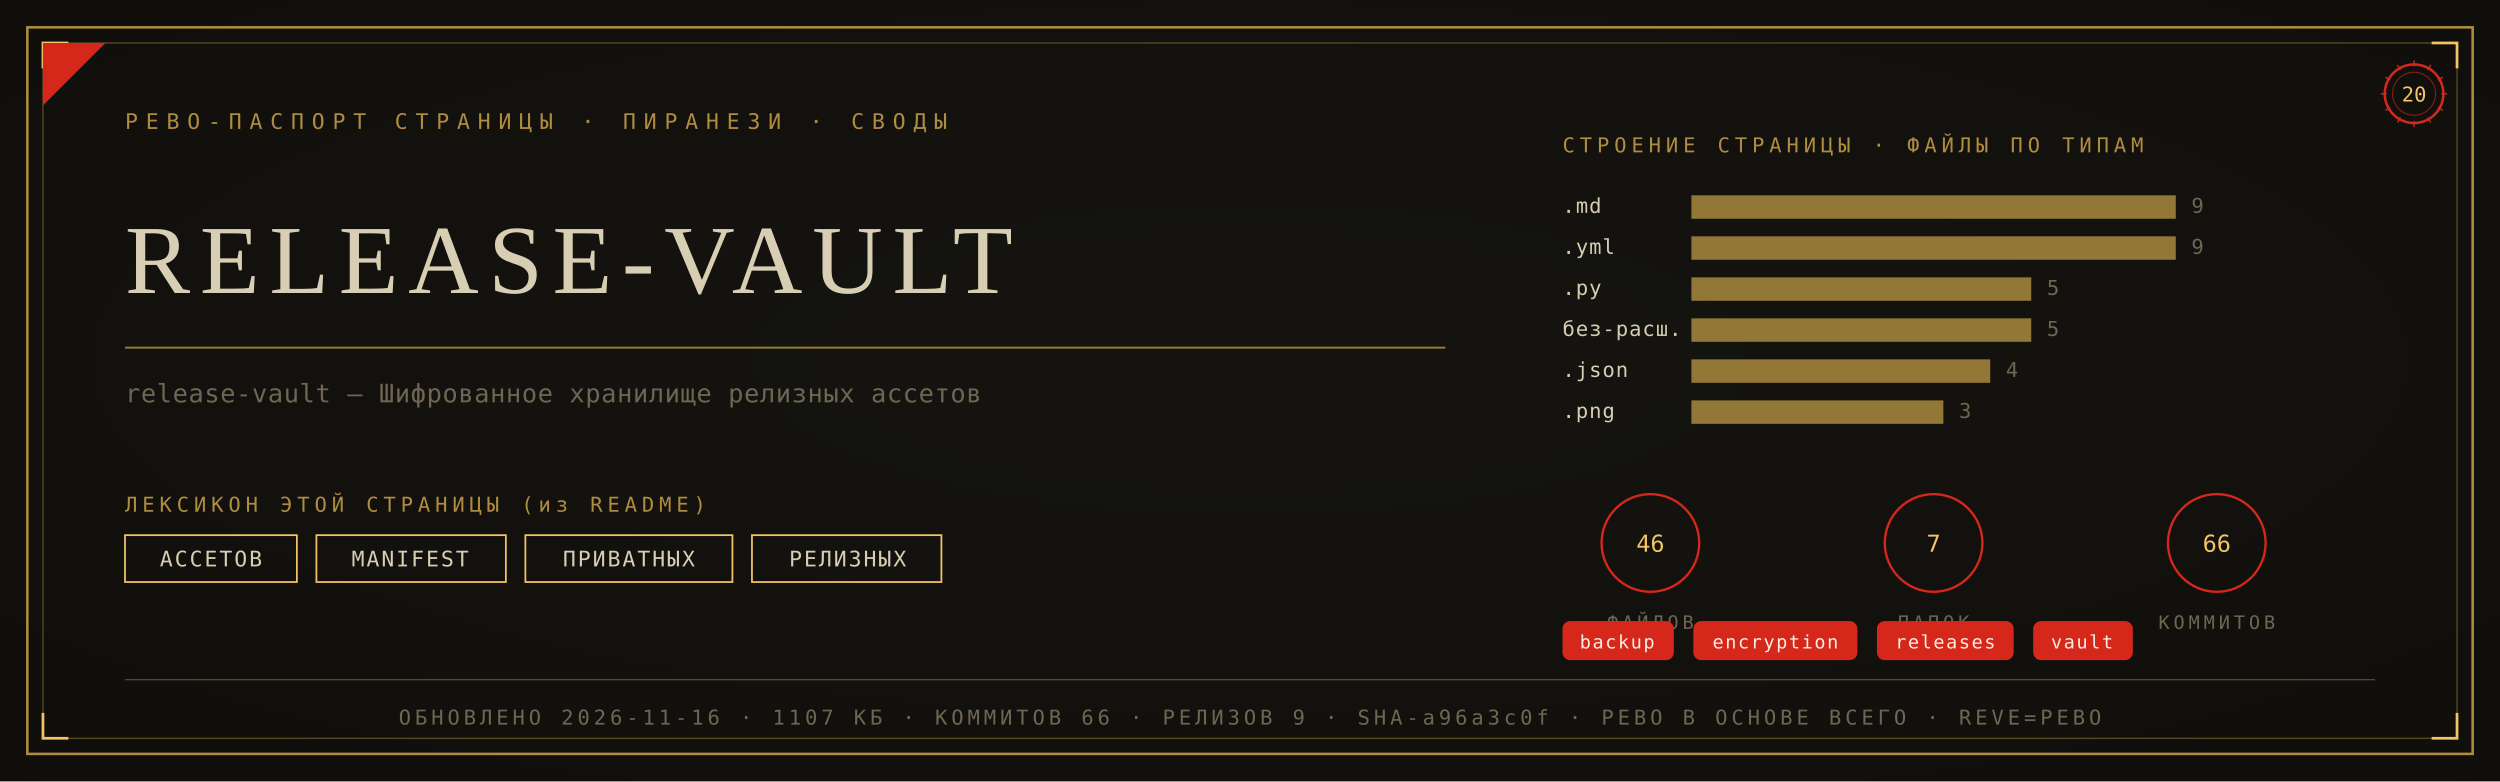
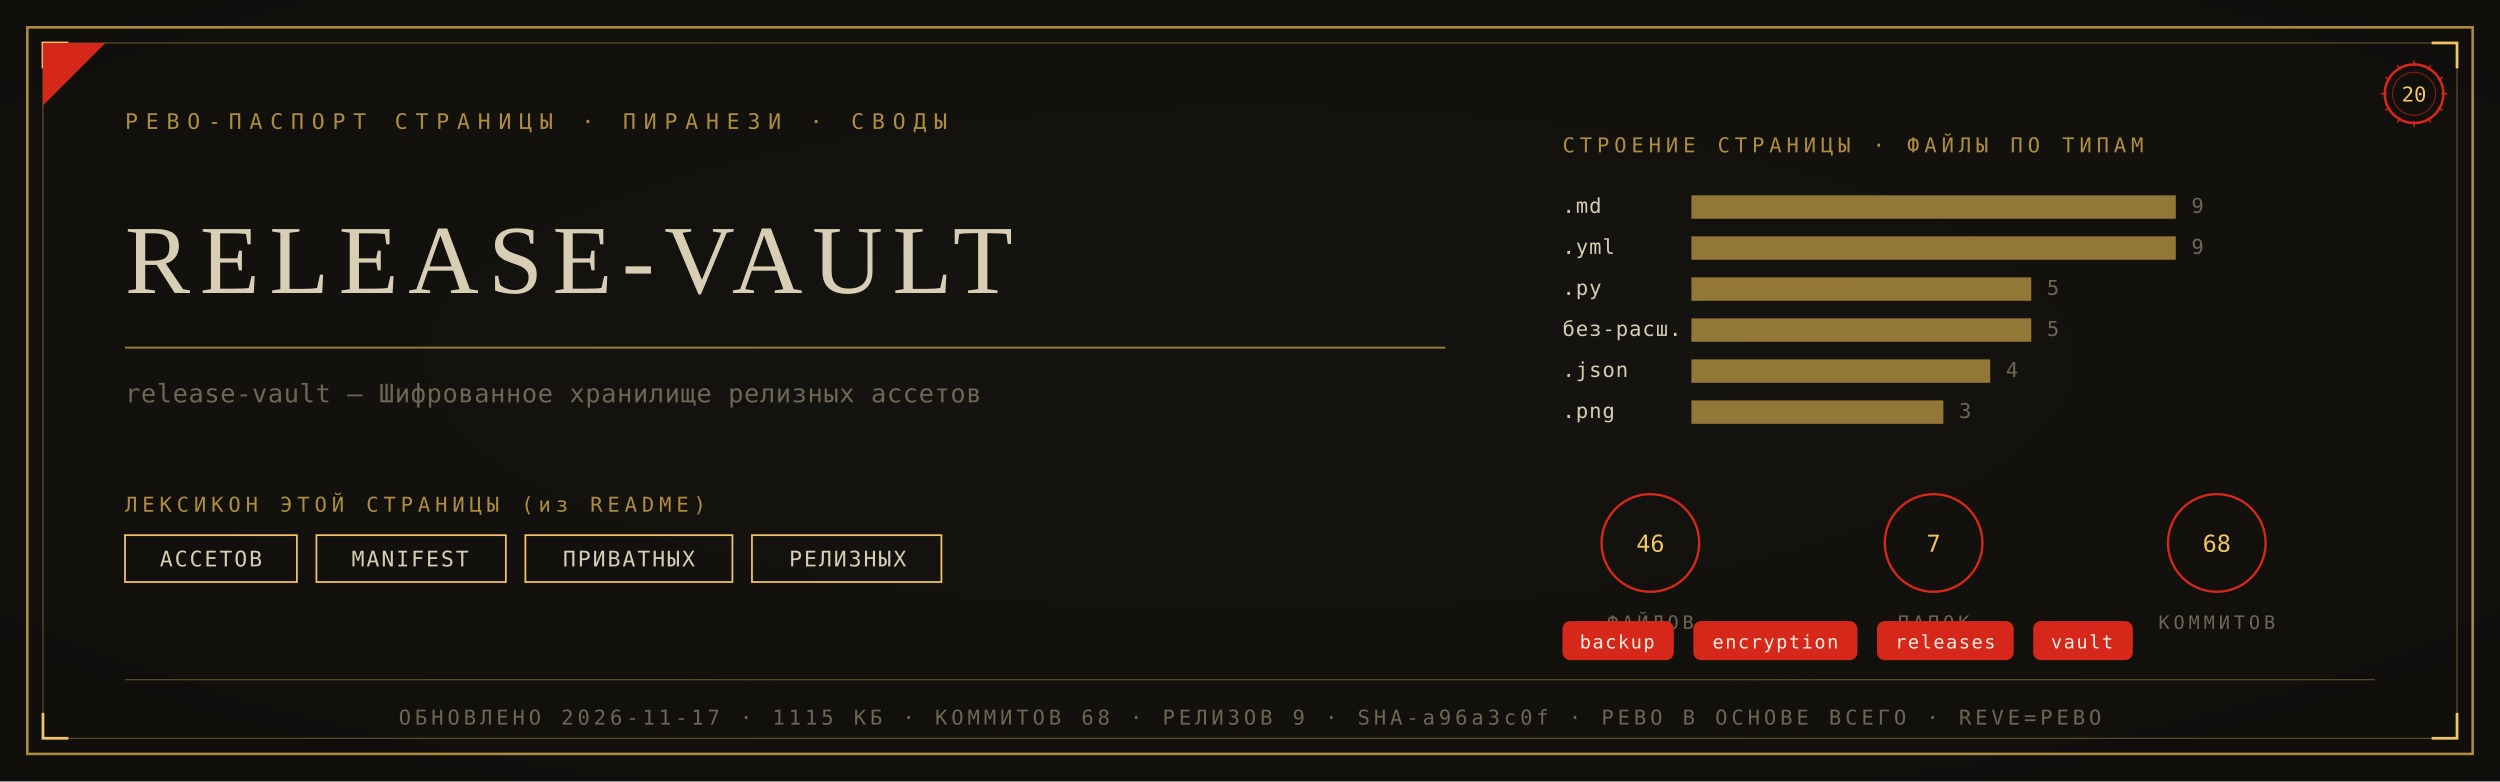
<svg xmlns="http://www.w3.org/2000/svg" viewBox="0 0 1280 400" width="1280" height="400">
  <defs>
    <radialGradient id="rp20" cx="0.5" cy="0.46" r="1.05">
      <stop offset="0" stop-color="#161410" />
      <stop offset="1" stop-color="#0D0C0A" />
    </radialGradient>
  </defs>
  <rect width="1280" height="400" fill="#0D0C0A" />
  <rect width="1280" height="400" fill="url(#rp20)" opacity="0.92" />
  <rect x="14" y="14" width="1252" height="372" fill="none" stroke="#B08D3E" stroke-width="1.3" />
  <rect x="22" y="22" width="1236" height="356" fill="none" stroke="#B08D3E" stroke-width="0.55" opacity="0.55" />
  <path d="M 22 35 L 22 22 L 35 22" fill="none" stroke="#F2C464" stroke-width="1.4" />
  <path d="M 1258 35 L 1258 22 L 1245 22" fill="none" stroke="#F2C464" stroke-width="1.4" />
  <path d="M 22 365 L 22 378 L 35 378" fill="none" stroke="#F2C464" stroke-width="1.4" />
  <path d="M 1258 365 L 1258 378 L 1245 378" fill="none" stroke="#F2C464" stroke-width="1.4" />
  <path d="M 22 54 L 22 22 L 54 22 Z" fill="#D5281B" />
  <text x="64" y="66" font-family="'Cascadia Mono', ui-monospace, Consolas, monospace" font-size="11" fill="#B08D3E" letter-spacing="4">РЕВО-ПАСПОРТ СТРАНИЦЫ · ПИРАНЕЗИ · СВОДЫ</text>
  <g transform="translate(1236,48)">
    <circle r="15" fill="none" stroke="#D5281B" stroke-width="1.3" />
    <circle r="11" fill="none" stroke="#D5281B" stroke-width="0.55" opacity="0.6" />
    <text y="4" text-anchor="middle" font-family="'Cascadia Mono', ui-monospace, Consolas, monospace" font-size="10.5" fill="#F2C464">20</text>
    <g stroke="#D5281B" stroke-width="0.7">
      <line x1="0" y1="-17" x2="0" y2="-14" transform="rotate(0)" />
      <line x1="0" y1="-17" x2="0" y2="-14" transform="rotate(30)" />
      <line x1="0" y1="-17" x2="0" y2="-14" transform="rotate(60)" />
      <line x1="0" y1="-17" x2="0" y2="-14" transform="rotate(90)" />
      <line x1="0" y1="-17" x2="0" y2="-14" transform="rotate(120)" />
      <line x1="0" y1="-17" x2="0" y2="-14" transform="rotate(150)" />
      <line x1="0" y1="-17" x2="0" y2="-14" transform="rotate(180)" />
      <line x1="0" y1="-17" x2="0" y2="-14" transform="rotate(210)" />
      <line x1="0" y1="-17" x2="0" y2="-14" transform="rotate(240)" />
      <line x1="0" y1="-17" x2="0" y2="-14" transform="rotate(270)" />
      <line x1="0" y1="-17" x2="0" y2="-14" transform="rotate(300)" />
      <line x1="0" y1="-17" x2="0" y2="-14" transform="rotate(330)" />
    </g>
  </g>
  <text x="64" y="150" font-family="Georgia, 'Times New Roman', serif" font-size="50.0" fill="#D8CEB4" letter-spacing="5">RELEASE-VAULT</text>
  <line x1="64" y1="178" x2="740" y2="178" stroke="#B08D3E" stroke-width="1" opacity="0.85" />
  <text x="64" y="206" font-family="'Cascadia Mono', ui-monospace, Consolas, monospace" font-size="13" fill="#6E6652" letter-spacing="0.3">release-vault — Шифрованное хранилище релизных ассетов</text>
  <text x="64" y="262" font-family="'Cascadia Mono', ui-monospace, Consolas, monospace" font-size="10.5" fill="#B08D3E" letter-spacing="2.5">ЛЕКСИКОН ЭТОЙ СТРАНИЦЫ (из README)</text>
  <rect x="64" y="274" width="88" height="24" fill="none" stroke="#F2C464" stroke-width="0.9" />
  <text x="108" y="290" text-anchor="middle" font-family="'Cascadia Mono', ui-monospace, Consolas, monospace" font-size="11" fill="#D8CEB4" letter-spacing="1">АССЕТОВ</text>
  <rect x="162" y="274" width="97" height="24" fill="none" stroke="#F2C464" stroke-width="0.9" />
  <text x="210" y="290" text-anchor="middle" font-family="'Cascadia Mono', ui-monospace, Consolas, monospace" font-size="11" fill="#D8CEB4" letter-spacing="1">MANIFEST</text>
  <rect x="269" y="274" width="106" height="24" fill="none" stroke="#F2C464" stroke-width="0.9" />
  <text x="322" y="290" text-anchor="middle" font-family="'Cascadia Mono', ui-monospace, Consolas, monospace" font-size="11" fill="#D8CEB4" letter-spacing="1">ПРИВАТНЫХ</text>
  <rect x="385" y="274" width="97" height="24" fill="none" stroke="#F2C464" stroke-width="0.9" />
  <text x="434" y="290" text-anchor="middle" font-family="'Cascadia Mono', ui-monospace, Consolas, monospace" font-size="11" fill="#D8CEB4" letter-spacing="1">РЕЛИЗНЫХ</text>
  <text x="800" y="78" font-family="'Cascadia Mono', ui-monospace, Consolas, monospace" font-size="10.5" fill="#B08D3E" letter-spacing="2.5">СТРОЕНИЕ СТРАНИЦЫ · ФАЙЛЫ ПО ТИПАМ</text>
  <text x="800" y="109" font-family="'Cascadia Mono', ui-monospace, Consolas, monospace" font-size="10.5" fill="#D8CEB4" letter-spacing="0.5">.md</text>
  <rect x="866" y="100" width="248" height="12" fill="#B08D3E" opacity="0.82" />
  <text x="1122" y="109" font-family="'Cascadia Mono', ui-monospace, Consolas, monospace" font-size="10.5" fill="#6E6652">9</text>
  <text x="800" y="130" font-family="'Cascadia Mono', ui-monospace, Consolas, monospace" font-size="10.5" fill="#D8CEB4" letter-spacing="0.5">.yml</text>
  <rect x="866" y="121" width="248" height="12" fill="#B08D3E" opacity="0.82" />
  <text x="1122" y="130" font-family="'Cascadia Mono', ui-monospace, Consolas, monospace" font-size="10.5" fill="#6E6652">9</text>
  <text x="800" y="151" font-family="'Cascadia Mono', ui-monospace, Consolas, monospace" font-size="10.5" fill="#D8CEB4" letter-spacing="0.5">.py</text>
  <rect x="866" y="142" width="174" height="12" fill="#B08D3E" opacity="0.82" />
  <text x="1048" y="151" font-family="'Cascadia Mono', ui-monospace, Consolas, monospace" font-size="10.5" fill="#6E6652">5</text>
  <text x="800" y="172" font-family="'Cascadia Mono', ui-monospace, Consolas, monospace" font-size="10.5" fill="#D8CEB4" letter-spacing="0.5">без-расш.</text>
  <rect x="866" y="163" width="174" height="12" fill="#B08D3E" opacity="0.82" />
  <text x="1048" y="172" font-family="'Cascadia Mono', ui-monospace, Consolas, monospace" font-size="10.5" fill="#6E6652">5</text>
  <text x="800" y="193" font-family="'Cascadia Mono', ui-monospace, Consolas, monospace" font-size="10.5" fill="#D8CEB4" letter-spacing="0.5">.json</text>
  <rect x="866" y="184" width="153" height="12" fill="#B08D3E" opacity="0.82" />
  <text x="1027" y="193" font-family="'Cascadia Mono', ui-monospace, Consolas, monospace" font-size="10.5" fill="#6E6652">4</text>
  <text x="800" y="214" font-family="'Cascadia Mono', ui-monospace, Consolas, monospace" font-size="10.5" fill="#D8CEB4" letter-spacing="0.5">.png</text>
  <rect x="866" y="205" width="129" height="12" fill="#B08D3E" opacity="0.82" />
  <text x="1003" y="214" font-family="'Cascadia Mono', ui-monospace, Consolas, monospace" font-size="10.5" fill="#6E6652">3</text>
  <g transform="translate(845,278)">
    <circle r="25" fill="none" stroke="#D5281B" stroke-width="1.2" />
    <text y="4.5" text-anchor="middle" font-family="'Cascadia Mono', ui-monospace, Consolas, monospace" font-size="12" fill="#F2C464">46</text>
    <text y="44" text-anchor="middle" font-family="'Cascadia Mono', ui-monospace, Consolas, monospace" font-size="9.5" fill="#6E6652" letter-spacing="2">ФАЙЛОВ</text>
  </g>
  <g transform="translate(990,278)">
    <circle r="25" fill="none" stroke="#D5281B" stroke-width="1.2" />
    <text y="4.5" text-anchor="middle" font-family="'Cascadia Mono', ui-monospace, Consolas, monospace" font-size="12" fill="#F2C464">7</text>
    <text y="44" text-anchor="middle" font-family="'Cascadia Mono', ui-monospace, Consolas, monospace" font-size="9.5" fill="#6E6652" letter-spacing="2">ПАПОК</text>
  </g>
  <g transform="translate(1135,278)">
    <circle r="25" fill="none" stroke="#D5281B" stroke-width="1.2" />
-     <text y="4.5" text-anchor="middle" font-family="'Cascadia Mono', ui-monospace, Consolas, monospace" font-size="12" fill="#F2C464">66</text>
+     <text y="4.5" text-anchor="middle" font-family="'Cascadia Mono', ui-monospace, Consolas, monospace" font-size="12" fill="#F2C464">68</text>
    <text y="44" text-anchor="middle" font-family="'Cascadia Mono', ui-monospace, Consolas, monospace" font-size="9.5" fill="#6E6652" letter-spacing="2">КОММИТОВ</text>
  </g>
  <rect x="800" y="318" rx="4" width="57" height="20" fill="#D5281B" />
  <text x="828" y="332" text-anchor="middle" font-family="'Cascadia Mono', ui-monospace, Consolas, monospace" font-size="9.5" fill="#F5EFE2" letter-spacing="0.8">backup</text>
  <rect x="867" y="318" rx="4" width="84" height="20" fill="#D5281B" />
  <text x="909" y="332" text-anchor="middle" font-family="'Cascadia Mono', ui-monospace, Consolas, monospace" font-size="9.5" fill="#F5EFE2" letter-spacing="0.8">encryption</text>
  <rect x="961" y="318" rx="4" width="70" height="20" fill="#D5281B" />
  <text x="996" y="332" text-anchor="middle" font-family="'Cascadia Mono', ui-monospace, Consolas, monospace" font-size="9.5" fill="#F5EFE2" letter-spacing="0.8">releases</text>
  <rect x="1041" y="318" rx="4" width="51" height="20" fill="#D5281B" />
  <text x="1066" y="332" text-anchor="middle" font-family="'Cascadia Mono', ui-monospace, Consolas, monospace" font-size="9.5" fill="#F5EFE2" letter-spacing="0.8">vault</text>
  <line x1="64" y1="348" x2="1216" y2="348" stroke="#B08D3E" stroke-width="0.6" opacity="0.5" />
-   <text x="640" y="371" text-anchor="middle" font-family="'Cascadia Mono', ui-monospace, Consolas, monospace" font-size="10.5" fill="#6E6652" letter-spacing="2">ОБНОВЛЕНО 2026-11-16 · 1107 КБ · КОММИТОВ 66 · РЕЛИЗОВ 9 · SHA-a96a3c0f · РЕВО В ОСНОВЕ ВСЕГО · REVE=РЕВО</text>
+   <text x="640" y="371" text-anchor="middle" font-family="'Cascadia Mono', ui-monospace, Consolas, monospace" font-size="10.5" fill="#6E6652" letter-spacing="2">ОБНОВЛЕНО 2026-11-17 · 1115 КБ · КОММИТОВ 68 · РЕЛИЗОВ 9 · SHA-a96a3c0f · РЕВО В ОСНОВЕ ВСЕГО · REVE=РЕВО</text>
</svg>
